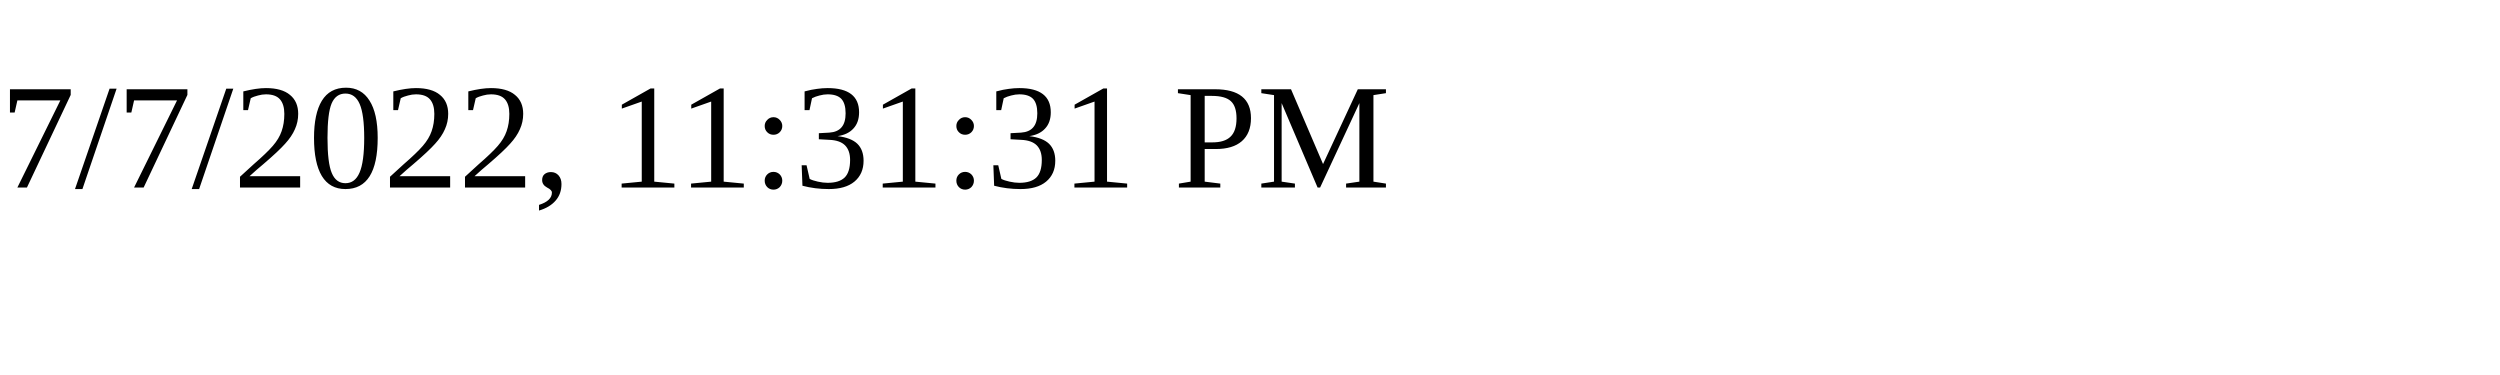
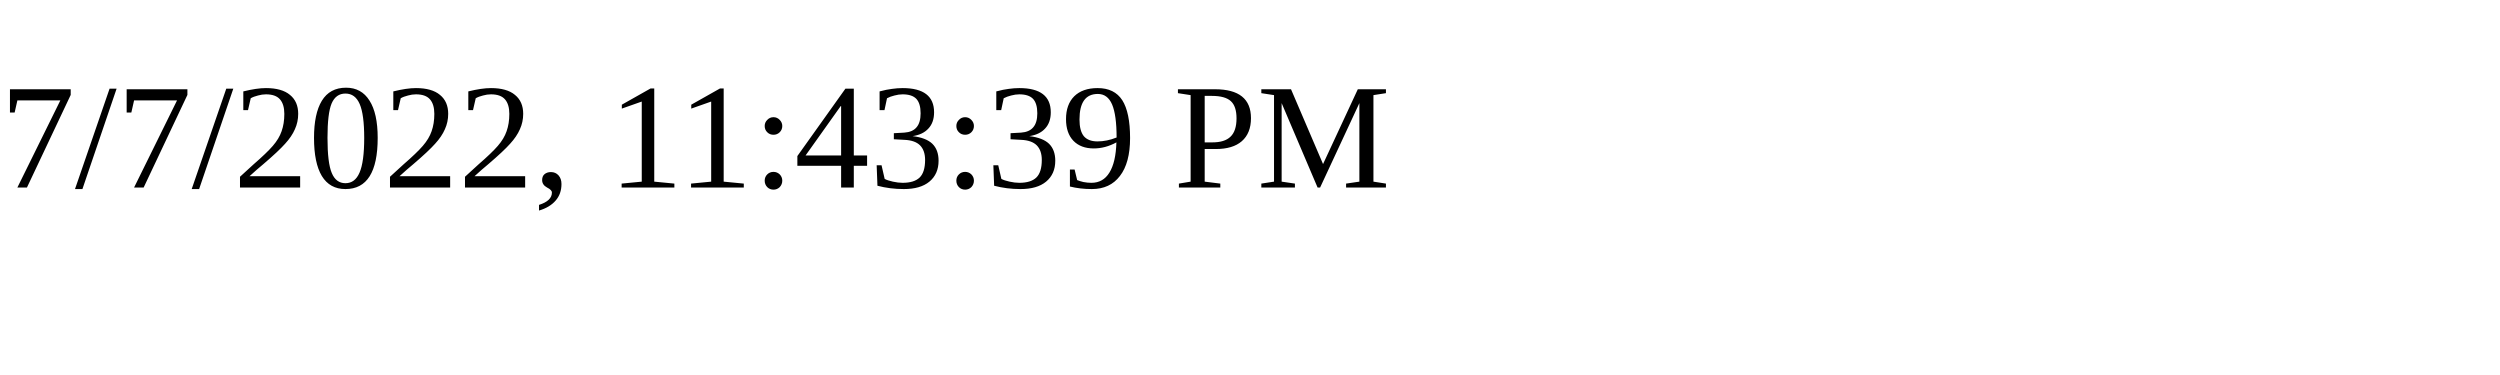
<svg xmlns="http://www.w3.org/2000/svg" height="30" width="200">
-   <text x="0" y="15">7/7/2022, 11:31:31 PM</text>
+   <text x="0" y="15">7/7/2022, 11:43:39 PM</text>
</svg>
